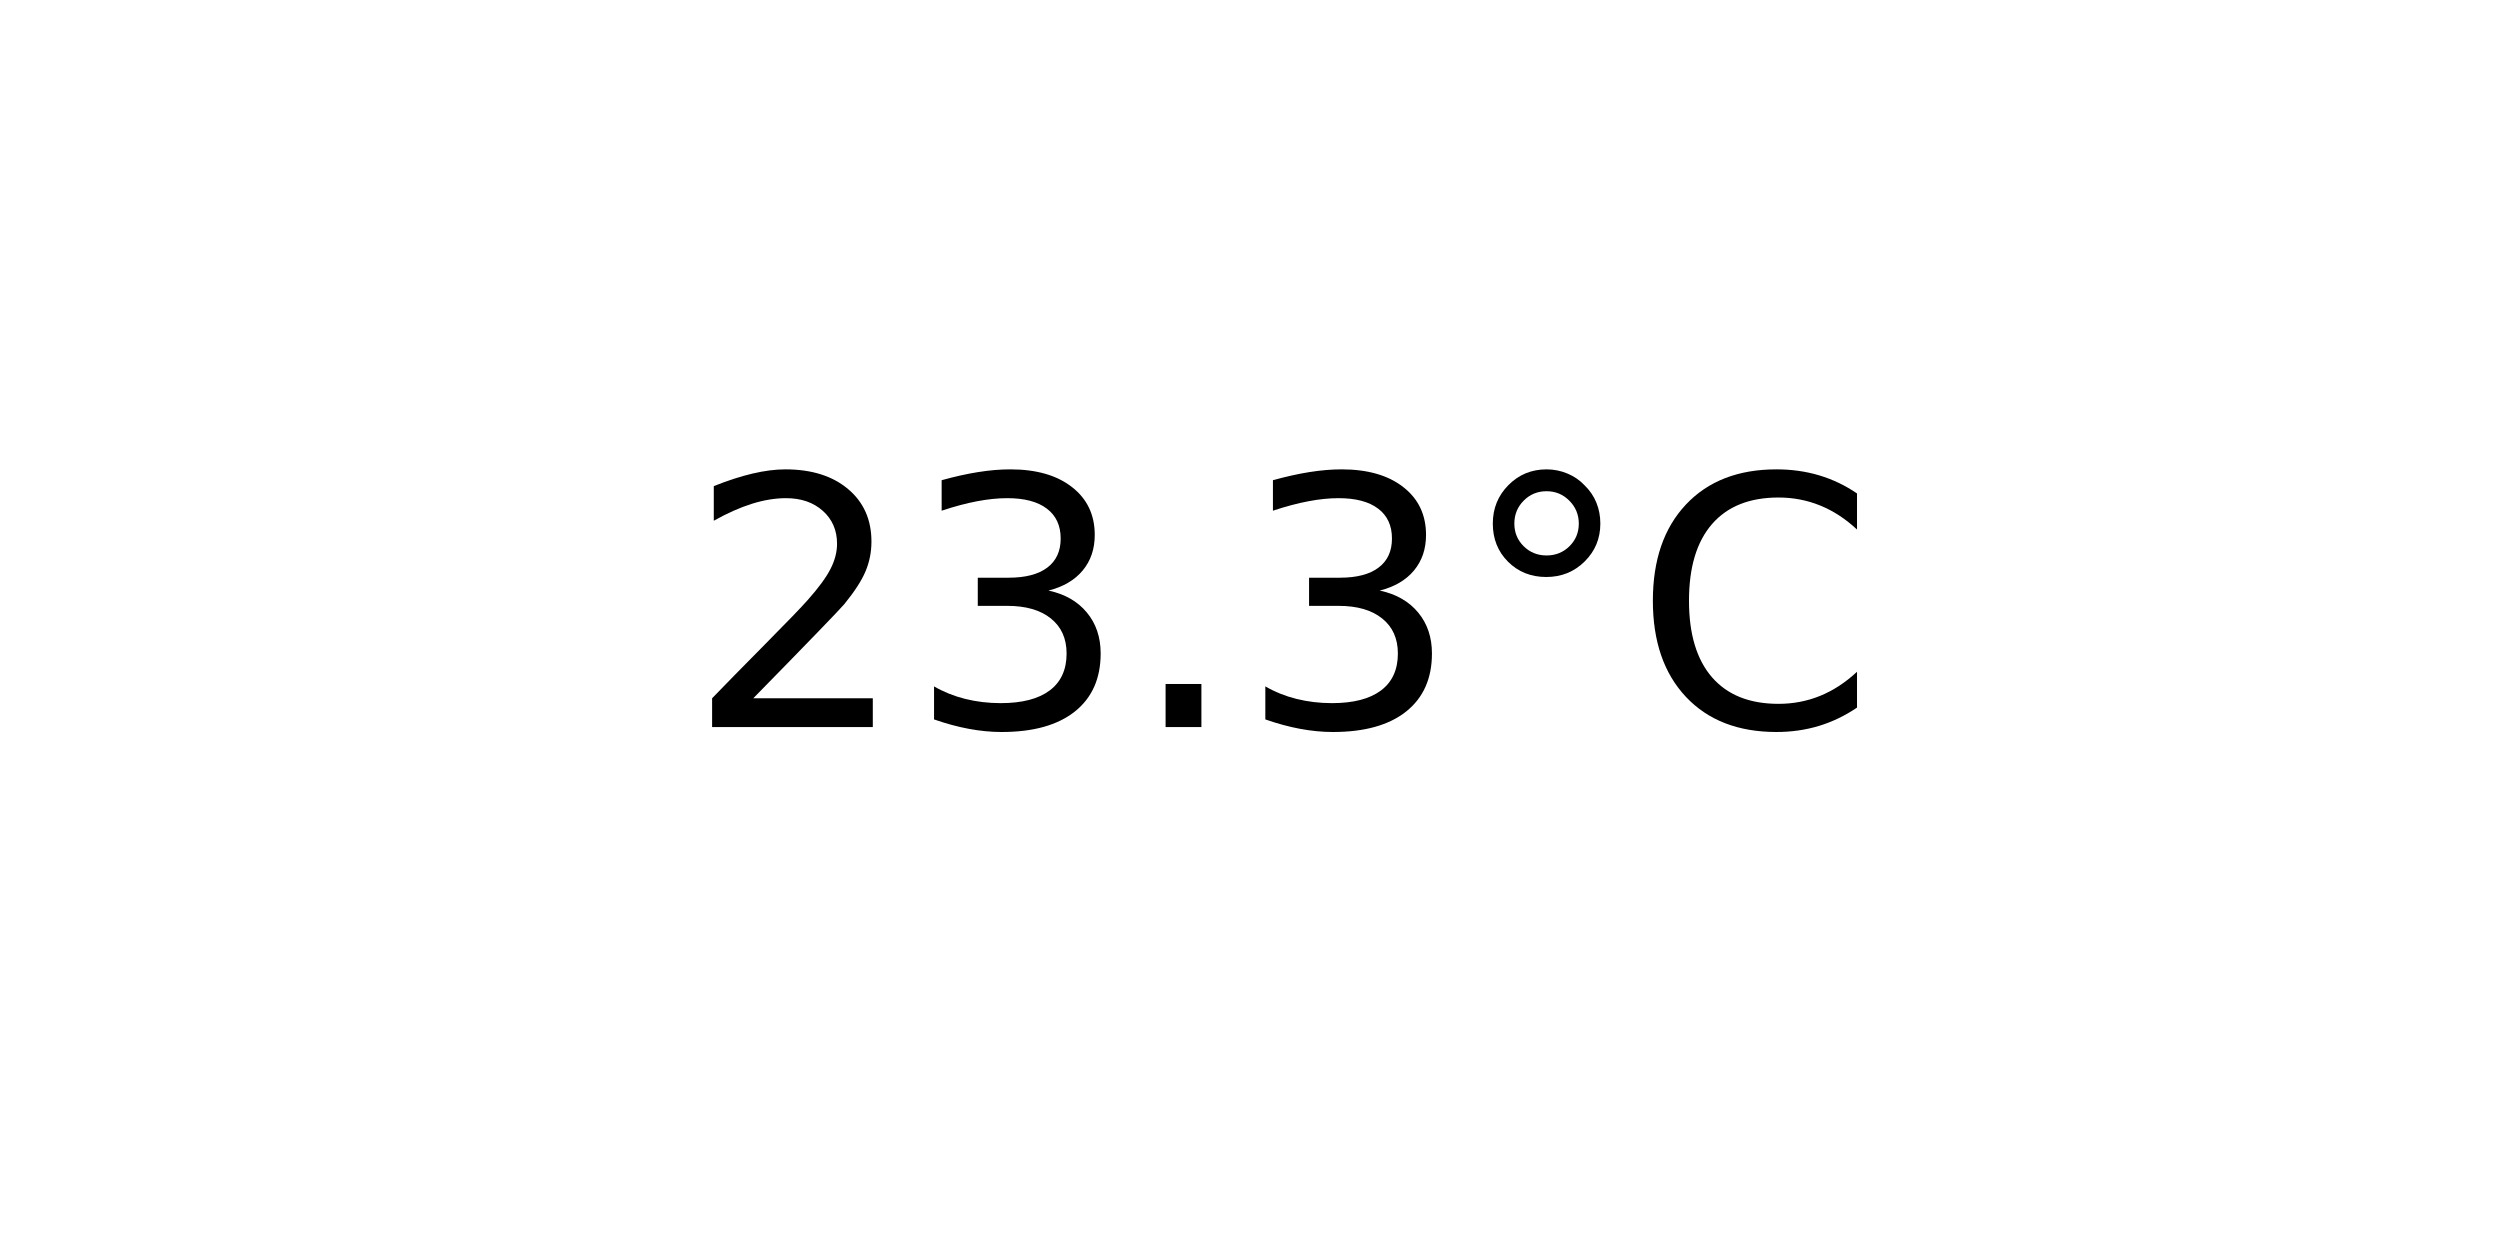
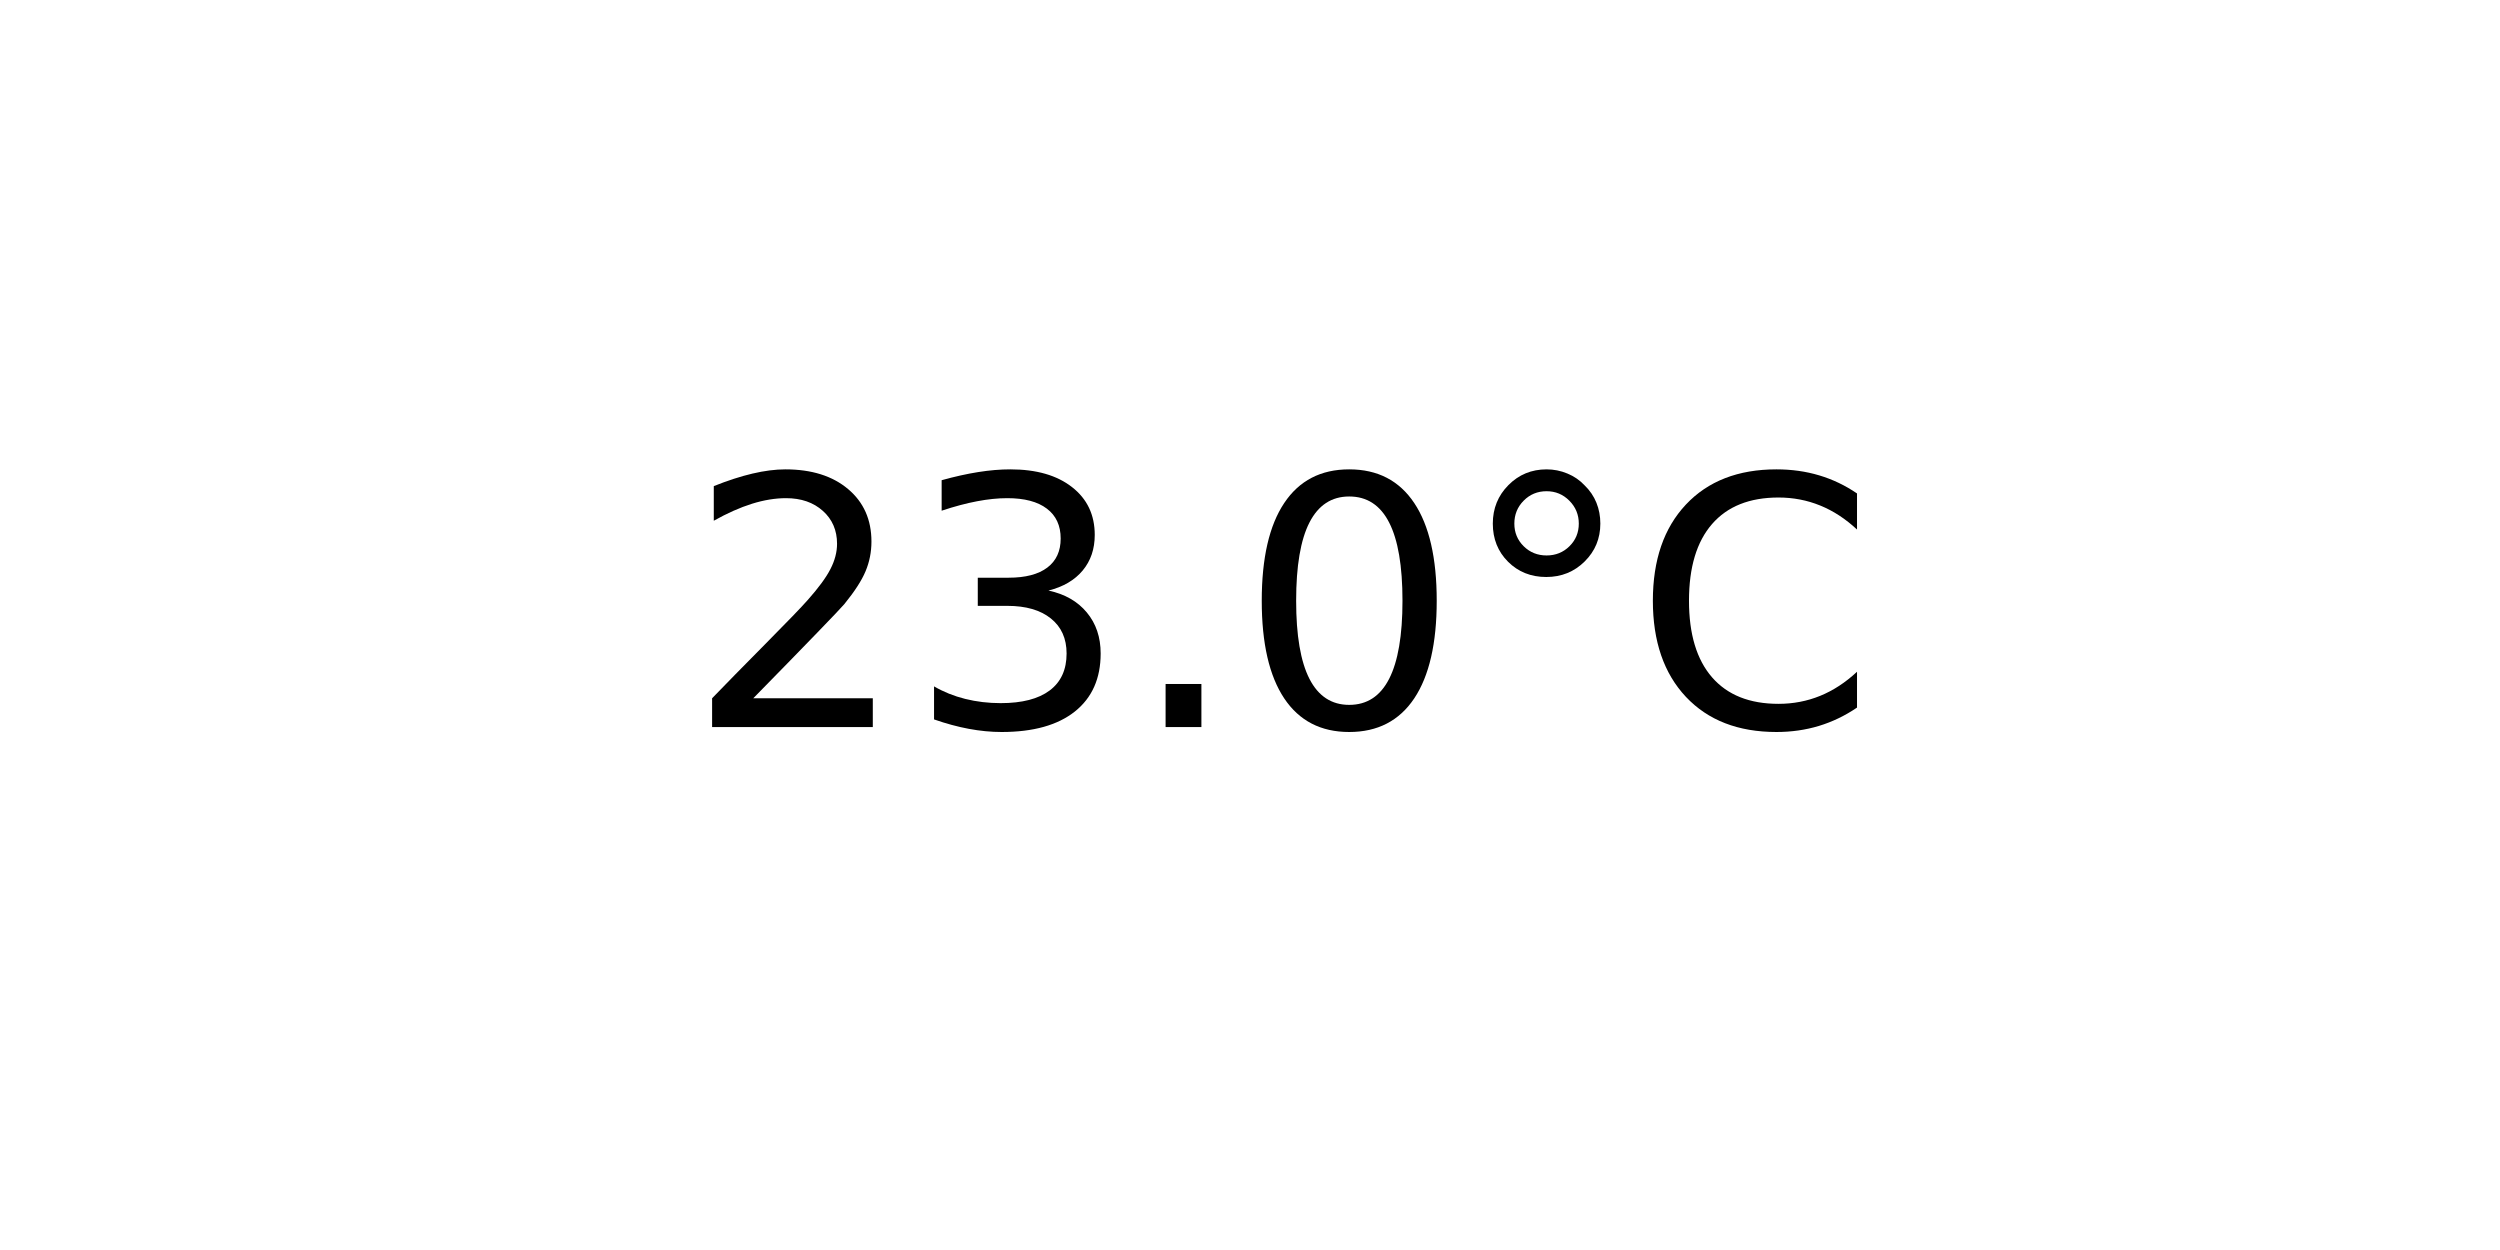
<svg xmlns="http://www.w3.org/2000/svg" xmlns:xlink="http://www.w3.org/1999/xlink" width="72pt" height="36pt" viewBox="0 0 72 36" version="1.1">
  <defs>
    <style type="text/css">*{stroke-linejoin: round; stroke-linecap: butt}</style>
  </defs>
  <g id="figure_1">
    <g id="axes_1">
      <g id="text_1">
        <g transform="translate(19.77578 20.93937) scale(0.1 -0.1)">
          <defs>
            <path id="DejaVuSans-32" d="M 1228 531  L 3431 531  L 3431 0  L 469 0  L 469 531  Q 828 903 1448 1529  Q 2069 2156 2228 2338  Q 2531 2678 2651 2914  Q 2772 3150 2772 3378  Q 2772 3750 2511 3984  Q 2250 4219 1831 4219  Q 1534 4219 1204 4116  Q 875 4013 500 3803  L 500 4441  Q 881 4594 1212 4672  Q 1544 4750 1819 4750  Q 2544 4750 2975 4387  Q 3406 4025 3406 3419  Q 3406 3131 3298 2873  Q 3191 2616 2906 2266  Q 2828 2175 2409 1742  Q 1991 1309 1228 531  z " transform="scale(0.015625)" />
            <path id="DejaVuSans-33" d="M 2597 2516  Q 3050 2419 3304 2112  Q 3559 1806 3559 1356  Q 3559 666 3084 287  Q 2609 -91 1734 -91  Q 1441 -91 1130 -33  Q 819 25 488 141  L 488 750  Q 750 597 1062 519  Q 1375 441 1716 441  Q 2309 441 2620 675  Q 2931 909 2931 1356  Q 2931 1769 2642 2001  Q 2353 2234 1838 2234  L 1294 2234  L 1294 2753  L 1863 2753  Q 2328 2753 2575 2939  Q 2822 3125 2822 3475  Q 2822 3834 2567 4026  Q 2313 4219 1838 4219  Q 1578 4219 1281 4162  Q 984 4106 628 3988  L 628 4550  Q 988 4650 1302 4700  Q 1616 4750 1894 4750  Q 2613 4750 3031 4423  Q 3450 4097 3450 3541  Q 3450 3153 3228 2886  Q 3006 2619 2597 2516  z " transform="scale(0.015625)" />
            <path id="DejaVuSans-2e" d="M 684 794  L 1344 794  L 1344 0  L 684 0  L 684 794  z " transform="scale(0.015625)" />
+             <path id="DejaVuSans-30" d="M 2034 4250  Q 1547 4250 1301 3770  Q 1056 3291 1056 2328  Q 1056 1369 1301 889  Q 1547 409 2034 409  Q 2525 409 2770 889  Q 3016 1369 3016 2328  Q 3016 3291 2770 3770  Q 2525 4250 2034 4250  z M 2034 4750  Q 2819 4750 3233 4129  Q 3647 3509 3647 2328  Q 3647 1150 3233 529  Q 2819 -91 2034 -91  Q 1250 -91 836 529  Q 422 1150 422 2328  Q 422 3509 836 4129  Q 1250 4750 2034 4750  z " transform="scale(0.015625)" />
            <path id="DejaVuSans-b0" d="M 1600 4347  Q 1350 4347 1178 4173  Q 1006 4000 1006 3750  Q 1006 3503 1178 3333  Q 1350 3163 1600 3163  Q 1850 3163 2022 3333  Q 2194 3503 2194 3750  Q 2194 3997 2020 4172  Q 1847 4347 1600 4347  z M 1600 4750  Q 1800 4750 1984 4673  Q 2169 4597 2303 4453  Q 2447 4313 2519 4134  Q 2591 3956 2591 3750  Q 2591 3338 2302 3052  Q 2013 2766 1594 2766  Q 1172 2766 890 3047  Q 609 3328 609 3750  Q 609 4169 896 4459  Q 1184 4750 1600 4750  z " transform="scale(0.015625)" />
            <path id="DejaVuSans-43" d="M 4122 4306  L 4122 3641  Q 3803 3938 3442 4084  Q 3081 4231 2675 4231  Q 1875 4231 1450 3742  Q 1025 3253 1025 2328  Q 1025 1406 1450 917  Q 1875 428 2675 428  Q 3081 428 3442 575  Q 3803 722 4122 1019  L 4122 359  Q 3791 134 3420 21  Q 3050 -91 2638 -91  Q 1578 -91 968 557  Q 359 1206 359 2328  Q 359 3453 968 4101  Q 1578 4750 2638 4750  Q 3056 4750 3426 4639  Q 3797 4528 4122 4306  z " transform="scale(0.015625)" />
          </defs>
          <use xlink:href="#DejaVuSans-32" />
          <use xlink:href="#DejaVuSans-33" x="63.623" />
          <use xlink:href="#DejaVuSans-2e" x="127.246" />
-           <use xlink:href="#DejaVuSans-33" x="159.033" />
+           <use xlink:href="#DejaVuSans-30" x="159.033" />
          <use xlink:href="#DejaVuSans-b0" x="222.656" />
          <use xlink:href="#DejaVuSans-43" x="272.656" />
        </g>
      </g>
    </g>
  </g>
</svg>
